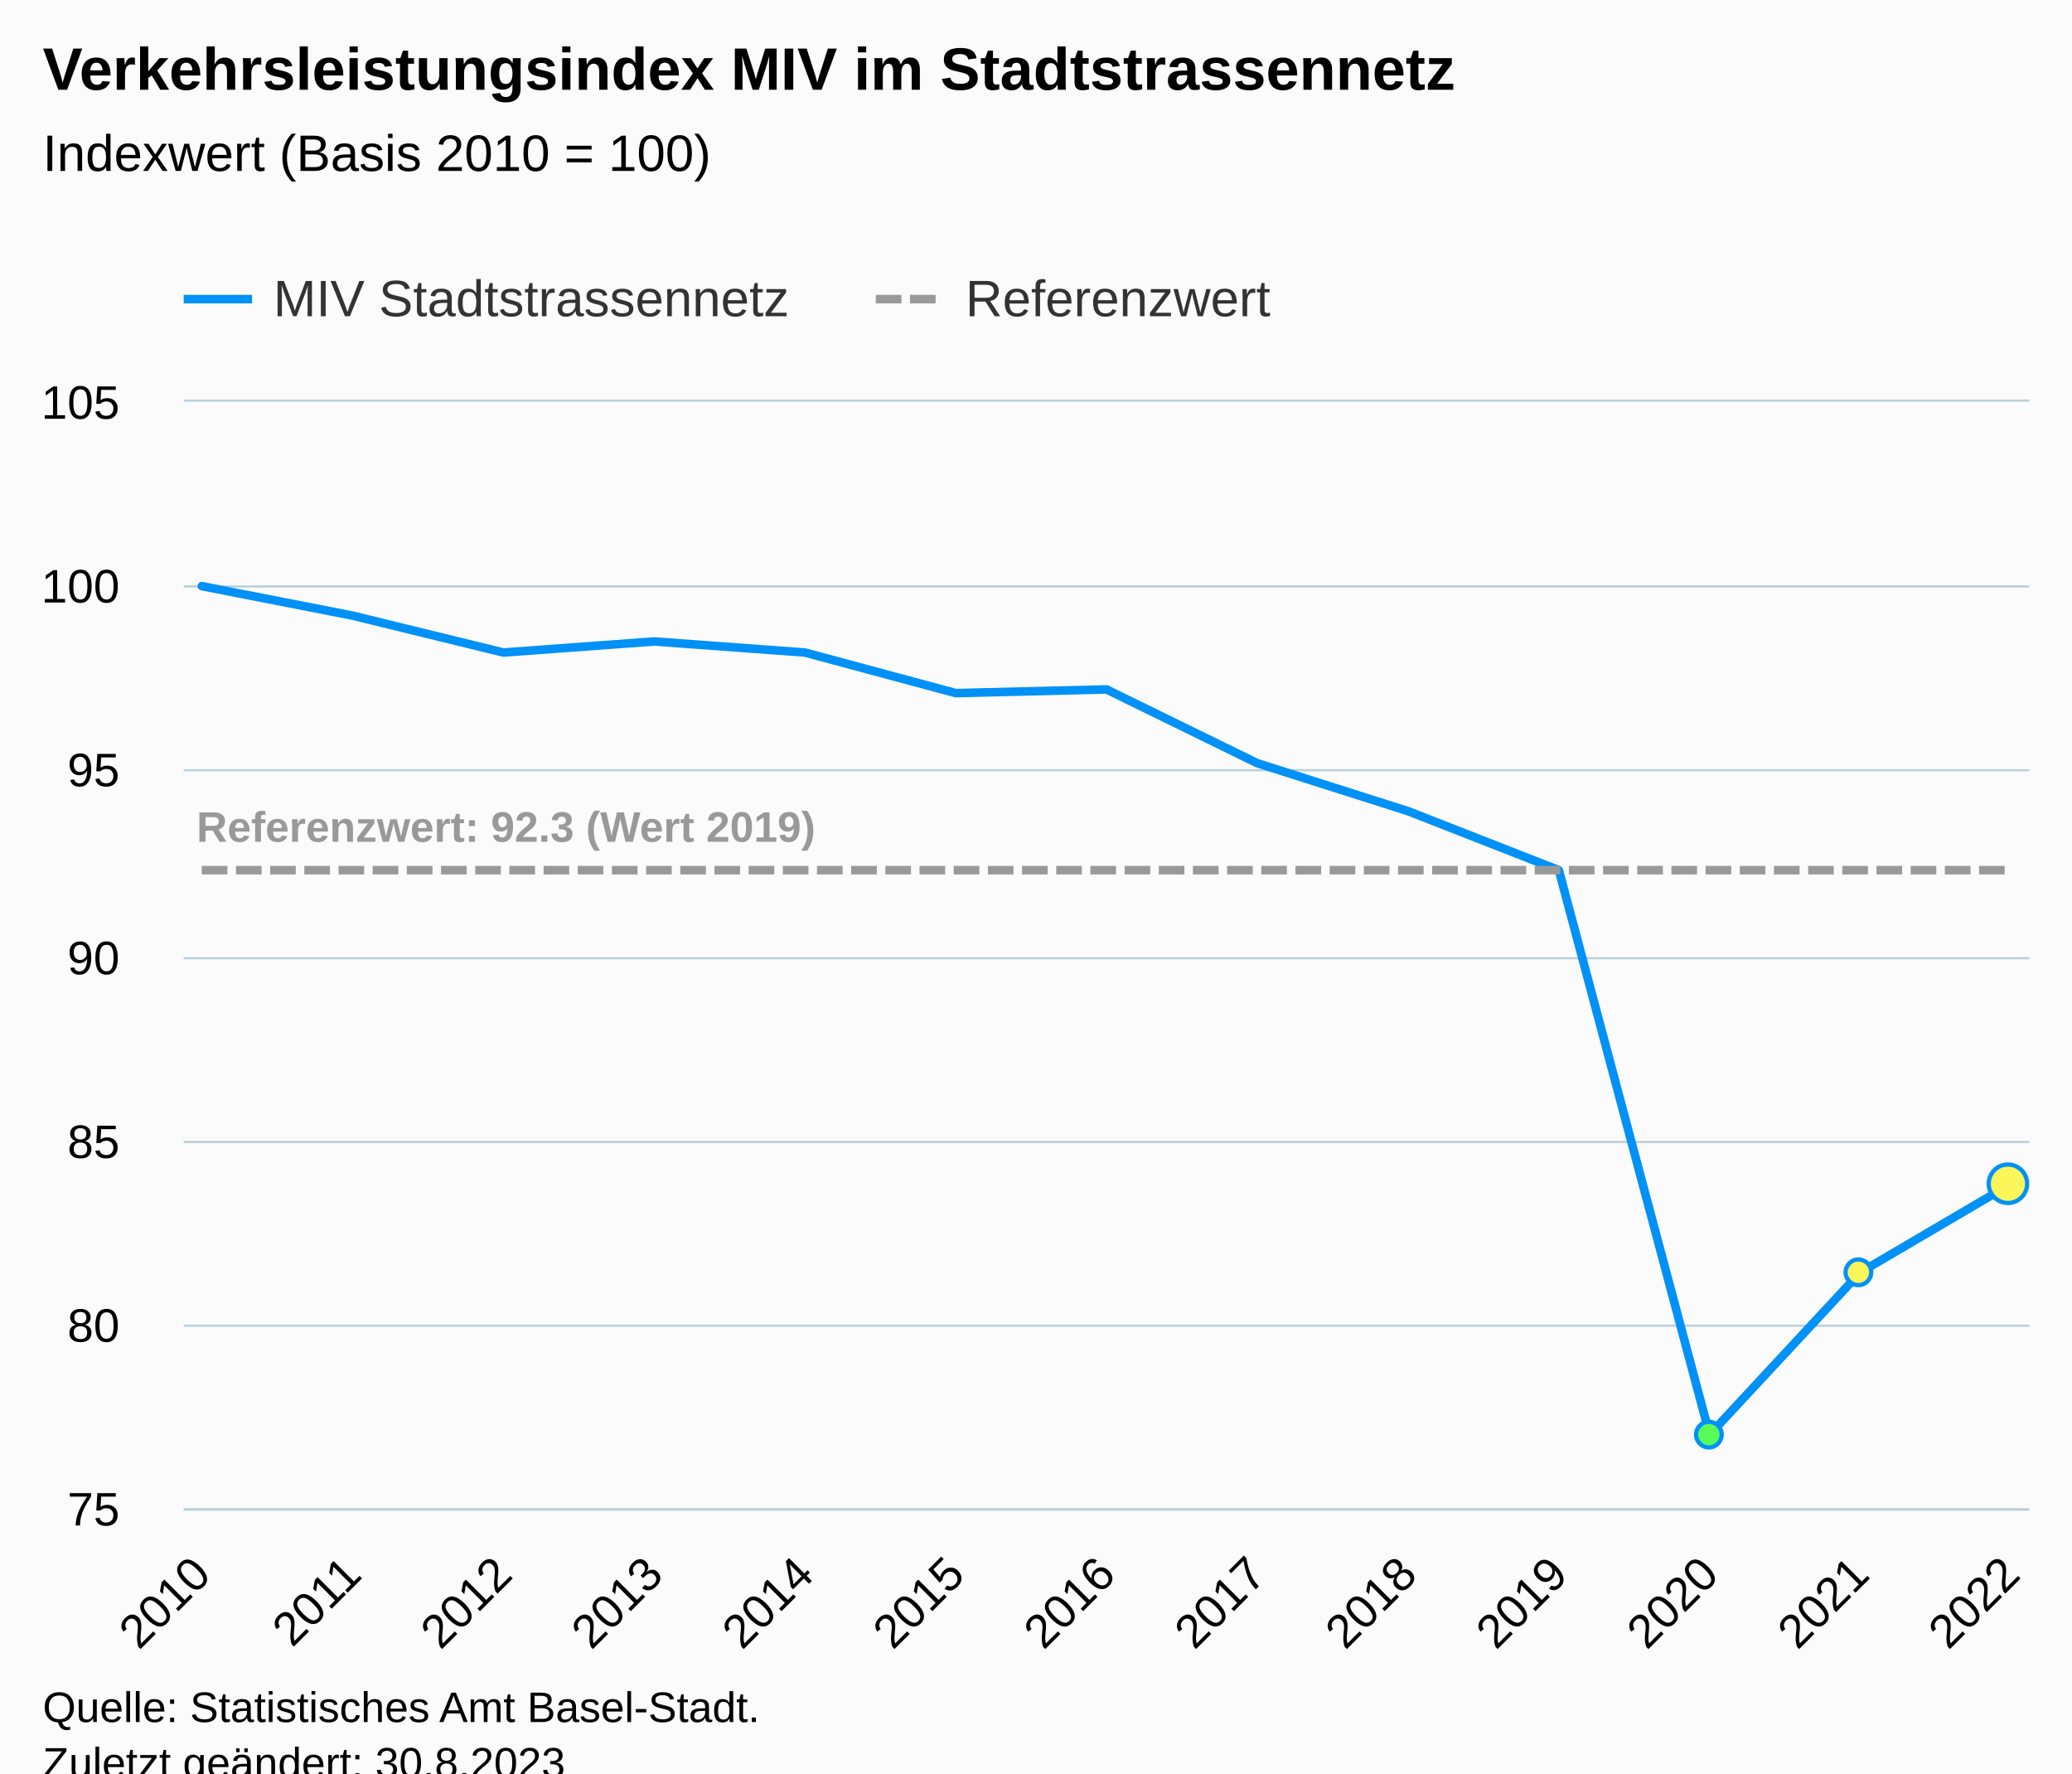
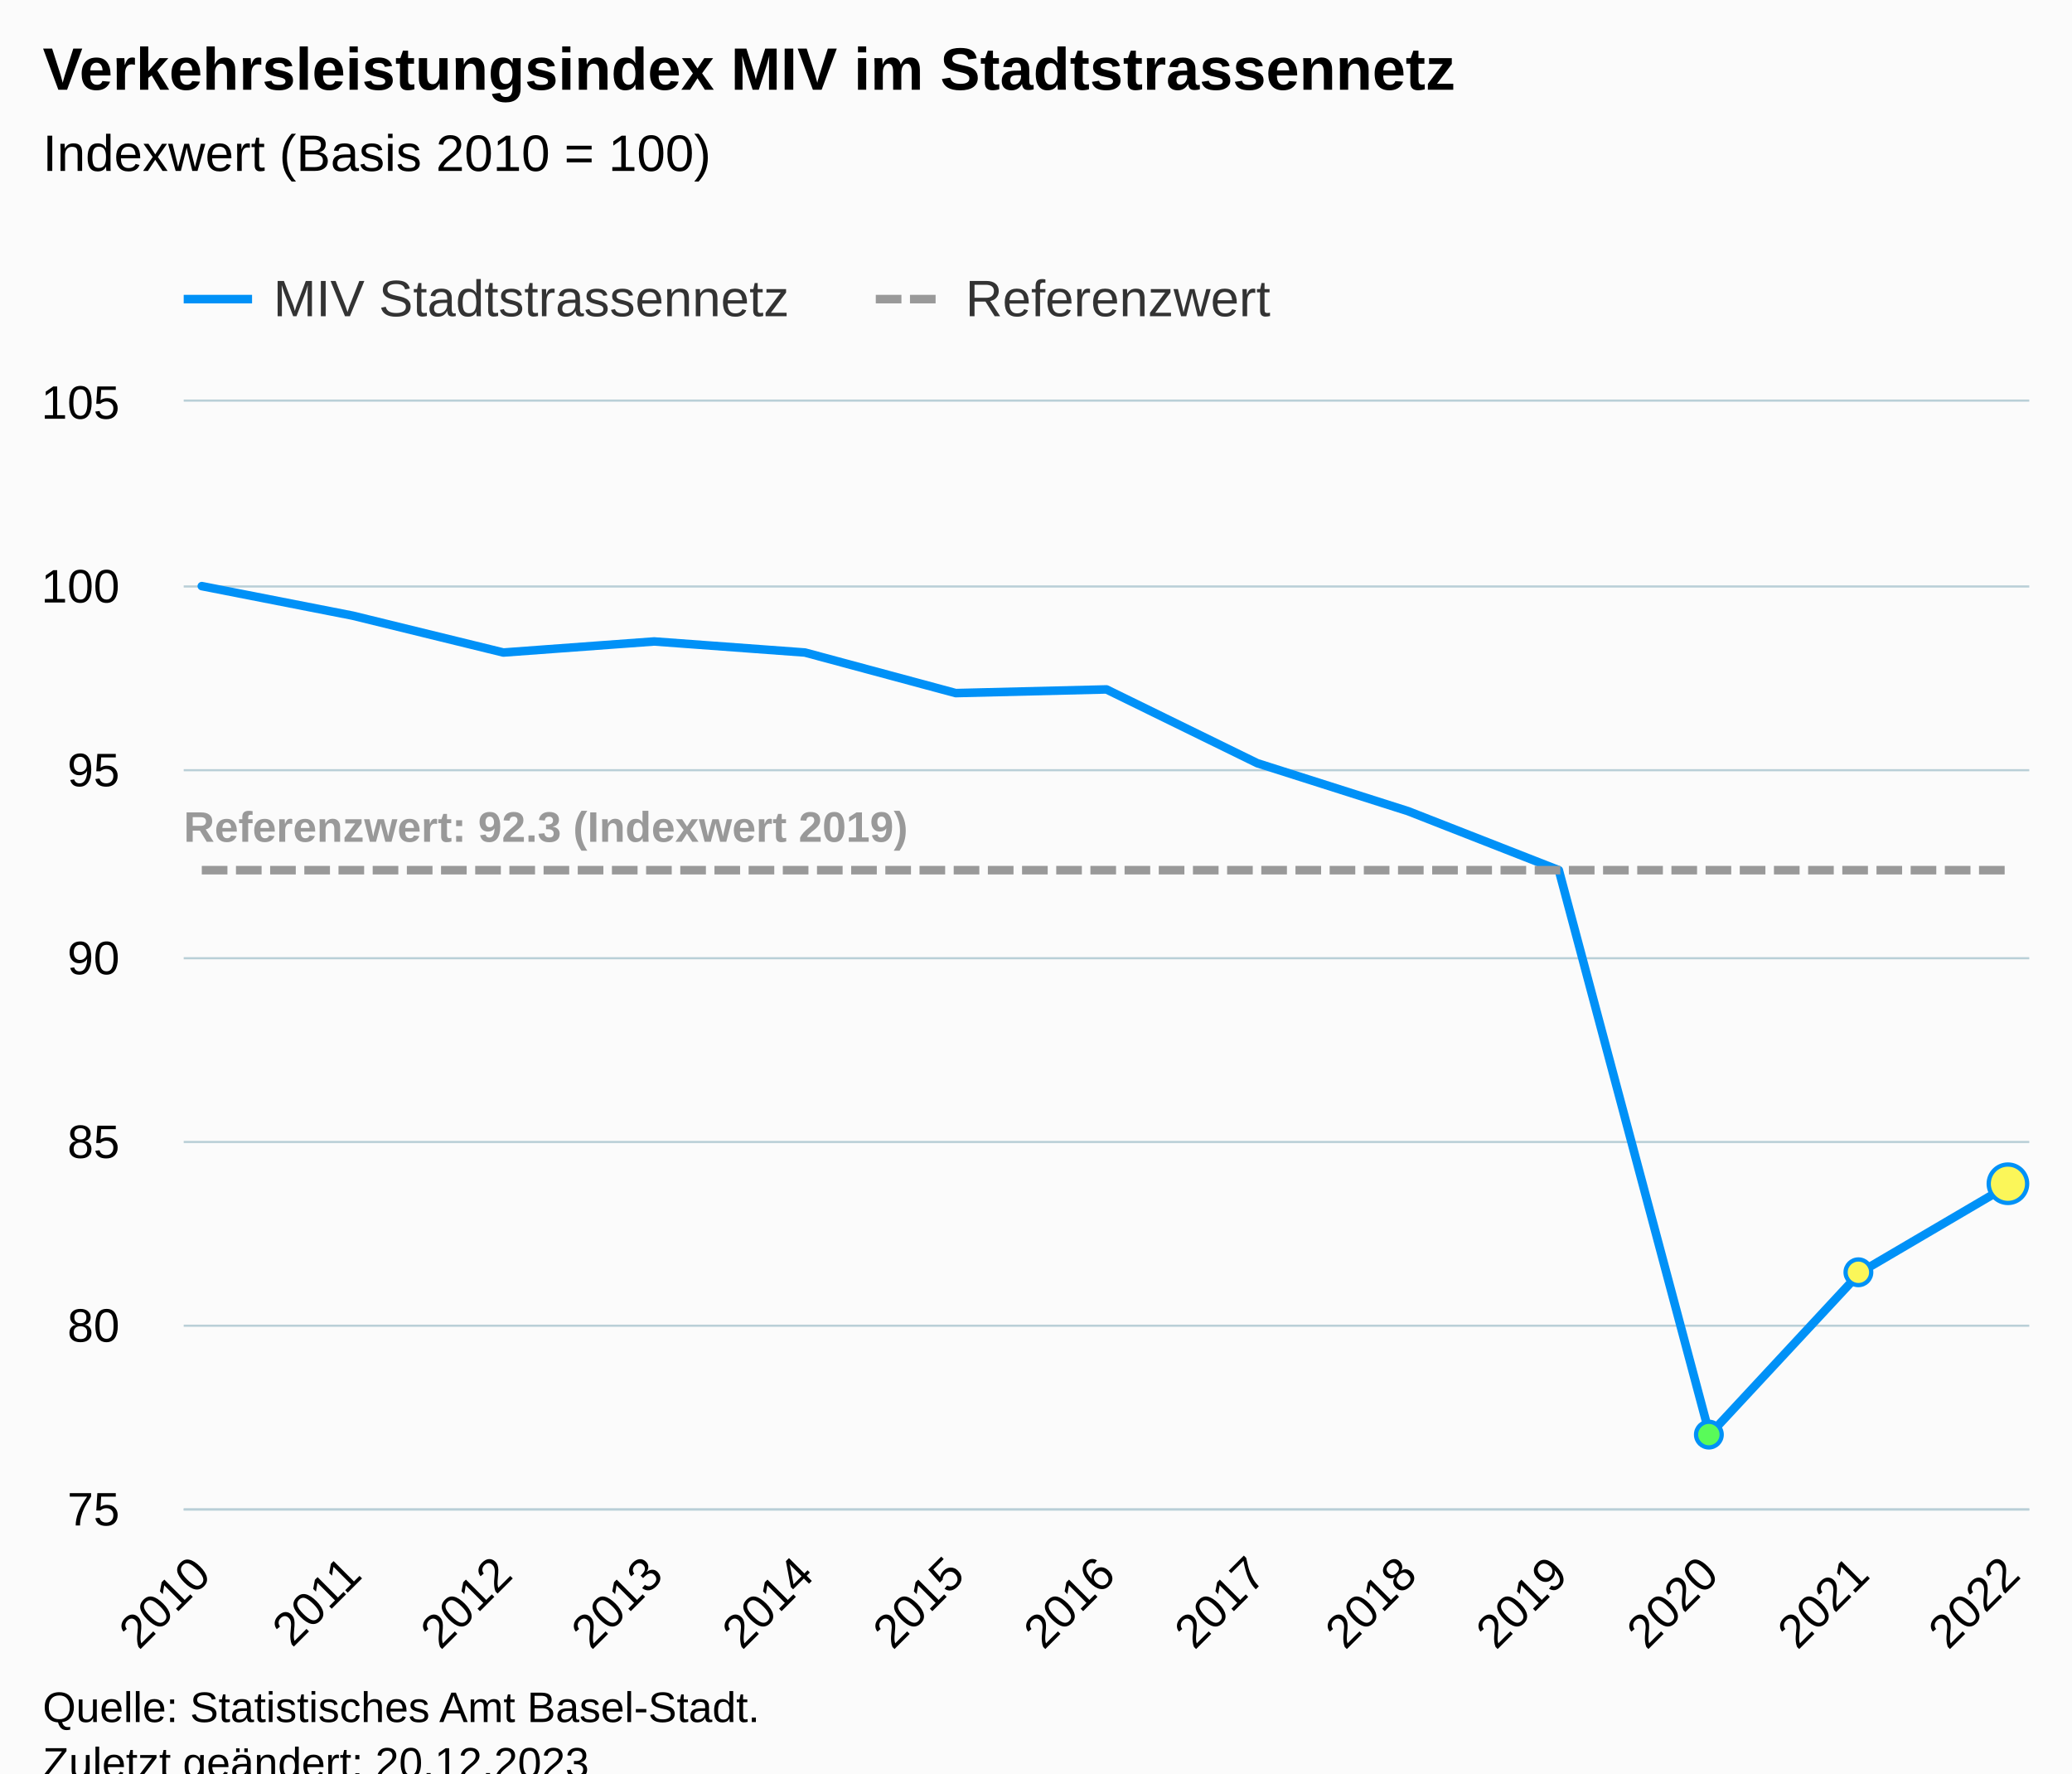
<svg xmlns="http://www.w3.org/2000/svg" version="1.1" class="highcharts-root" style="font-family:Arial;font-size:12px;" viewBox="0 0 485 415">
  <defs>
-     <clipPath id="highcharts-jgynz4x-46-">
+     <clipPath id="highcharts-6xfyt2u-46-">
      <rect x="0" y="0" width="432" height="259" fill="none" />
    </clipPath>
-     <clipPath id="highcharts-jgynz4x-60-">
+     <clipPath id="highcharts-6xfyt2u-60-">
      <rect x="0" y="0" width="432" height="259" fill="none" />
    </clipPath>
-     <clipPath id="highcharts-jgynz4x-87-">
+     <clipPath id="highcharts-6xfyt2u-87-">
      <rect x="43" y="94" width="432" height="259" fill="none" />
    </clipPath>
  </defs>
  <rect fill="#fbfbfb" class="highcharts-background" x="0" y="0" width="485" height="428" rx="0" ry="0" />
  <rect fill="none" class="highcharts-plot-background" x="43" y="94" width="432" height="259" />
  <g class="highcharts-pane-group" data-z-index="0" />
  <g class="highcharts-grid highcharts-xaxis-grid" data-z-index="1">
    <path fill="none" data-z-index="1" class="highcharts-grid-line" d="M 46.5 94 L 46.5 353" opacity="1" />
    <path fill="none" data-z-index="1" class="highcharts-grid-line" d="M 82.5 94 L 82.5 353" opacity="1" />
    <path fill="none" data-z-index="1" class="highcharts-grid-line" d="M 117.5 94 L 117.5 353" opacity="1" />
    <path fill="none" data-z-index="1" class="highcharts-grid-line" d="M 152.5 94 L 152.5 353" opacity="1" />
    <path fill="none" data-z-index="1" class="highcharts-grid-line" d="M 187.5 94 L 187.5 353" opacity="1" />
    <path fill="none" data-z-index="1" class="highcharts-grid-line" d="M 223.5 94 L 223.5 353" opacity="1" />
    <path fill="none" data-z-index="1" class="highcharts-grid-line" d="M 258.5 94 L 258.5 353" opacity="1" />
    <path fill="none" data-z-index="1" class="highcharts-grid-line" d="M 293.5 94 L 293.5 353" opacity="1" />
    <path fill="none" data-z-index="1" class="highcharts-grid-line" d="M 329.5 94 L 329.5 353" opacity="1" />
    <path fill="none" data-z-index="1" class="highcharts-grid-line" d="M 364.5 94 L 364.5 353" opacity="1" />
    <path fill="none" data-z-index="1" class="highcharts-grid-line" d="M 399.5 94 L 399.5 353" opacity="1" />
    <path fill="none" data-z-index="1" class="highcharts-grid-line" d="M 434.5 94 L 434.5 353" opacity="1" />
    <path fill="none" data-z-index="1" class="highcharts-grid-line" d="M 470.5 94 L 470.5 353" opacity="1" />
  </g>
  <g class="highcharts-grid highcharts-yaxis-grid" data-z-index="1">
    <path fill="none" stroke="#B9CFD7" stroke-width="0.5" data-z-index="1" class="highcharts-grid-line" d="M 43 353.25 L 475 353.25" opacity="1" />
    <path fill="none" stroke="#B9CFD7" stroke-width="0.5" data-z-index="1" class="highcharts-grid-line" d="M 43 310.25 L 475 310.25" opacity="1" />
    <path fill="none" stroke="#B9CFD7" stroke-width="0.5" data-z-index="1" class="highcharts-grid-line" d="M 43 267.25 L 475 267.25" opacity="1" />
    <path fill="none" stroke="#B9CFD7" stroke-width="0.5" data-z-index="1" class="highcharts-grid-line" d="M 43 224.25 L 475 224.25" opacity="1" />
    <path fill="none" stroke="#B9CFD7" stroke-width="0.5" data-z-index="1" class="highcharts-grid-line" d="M 43 180.25 L 475 180.25" opacity="1" />
    <path fill="none" stroke="#B9CFD7" stroke-width="0.5" data-z-index="1" class="highcharts-grid-line" d="M 43 137.25 L 475 137.25" opacity="1" />
    <path fill="none" stroke="#B9CFD7" stroke-width="0.5" data-z-index="1" class="highcharts-grid-line" d="M 43 93.75 L 475 93.75" opacity="1" />
  </g>
  <rect fill="none" class="highcharts-plot-border" data-z-index="1" x="43" y="94" width="432" height="259" />
  <g class="highcharts-axis highcharts-xaxis" data-z-index="2">
    <path fill="none" class="highcharts-axis-line" stroke="#B9CFD7" stroke-width="0.5" data-z-index="7" d="M 43 353.25 L 475 353.25" />
  </g>
  <g class="highcharts-axis highcharts-yaxis" data-z-index="2">
    <path fill="none" class="highcharts-axis-line" data-z-index="7" d="M 43 94 L 43 353" />
  </g>
  <g class="highcharts-series-group" data-z-index="3">
-     <g class="highcharts-series highcharts-series-0 highcharts-line-series" data-z-index="0.1" opacity="1" transform="translate(43,94) scale(1 1)" clip-path="url(#highcharts-jgynz4x-60-)">
+     <g class="highcharts-series highcharts-series-0 highcharts-line-series" data-z-index="0.1" opacity="1" transform="translate(43,94) scale(1 1)" clip-path="url(#highcharts-6xfyt2u-60-)">
      <path fill="none" d="M 4.235 43.167 L 39.529 50.073 L 74.824 58.707 L 110.118 56.117 L 145.412 58.707 L 180.706 68.203 L 216 67.34 L 251.294 84.607 L 286.588 95.83 L 321.882 109.643 L 357.176 241.733 L 392.471 203.747 L 427.765 183.027" class="highcharts-graph" data-z-index="1" stroke="#0091f7" stroke-width="2" stroke-linejoin="round" stroke-linecap="round" />
    </g>
    <g class="highcharts-markers highcharts-series-0 highcharts-line-series" data-z-index="0.1" opacity="1" transform="translate(43,94) scale(1 1)" clip-path="none">
      <path fill="#59fb59" d="M 357 244.733 A 3 3 0 1 1 357.003 244.733 Z" stroke="#0091f7" stroke-width="1" opacity="1" class="highcharts-point" />
      <path fill="#fbf659" d="M 392 206.747 A 3 3 0 1 1 392.003 206.747 Z" stroke="#0091f7" stroke-width="1" opacity="1" class="highcharts-point" />
      <path fill="#fbf659" d="M 427 187.527 A 4.5 4.5 0 1 1 427.004 187.527 Z" stroke="#0091f7" stroke-width="1" opacity="1" class="highcharts-point" />
    </g>
-     <g class="highcharts-series highcharts-series-1 highcharts-line-series" data-z-index="0.1" opacity="1" transform="translate(43,94) scale(1 1)" clip-path="url(#highcharts-jgynz4x-60-)">
+     <g class="highcharts-series highcharts-series-1 highcharts-line-series" data-z-index="0.1" opacity="1" transform="translate(43,94) scale(1 1)" clip-path="url(#highcharts-6xfyt2u-60-)">
      <path fill="none" d="M 4.235 109.643 L 39.529 109.643 L 74.824 109.643 L 110.118 109.643 L 145.412 109.643 L 180.706 109.643 L 216 109.643 L 251.294 109.643 L 286.588 109.643 L 321.882 109.643 L 357.176 109.643 L 392.471 109.643 L 427.765 109.643" class="highcharts-graph" data-z-index="1" stroke="#999999" stroke-width="2" stroke-dasharray="6,2" />
    </g>
    <g class="highcharts-markers highcharts-series-1 highcharts-line-series" data-z-index="0.1" opacity="1" transform="translate(43,94) scale(1 1)" clip-path="none" />
-     <g class="highcharts-series highcharts-series-2 highcharts-line-series highcharts-color-0" visibility="hidden" data-z-index="0.1" opacity="1" transform="translate(43,94) scale(1 1)" clip-path="url(#highcharts-jgynz4x-60-)">
+     <g class="highcharts-series highcharts-series-2 highcharts-line-series highcharts-color-0" visibility="hidden" data-z-index="0.1" opacity="1" transform="translate(43,94) scale(1 1)" clip-path="url(#highcharts-6xfyt2u-60-)">
      <path fill="none" d="M 357.176 906.5 L 392.471 897.867 L 427.765 897.867" class="highcharts-graph" data-z-index="1" stroke="#7cb5ec" stroke-width="2" stroke-linejoin="round" stroke-linecap="round" />
    </g>
    <g class="highcharts-markers highcharts-series-2 highcharts-line-series highcharts-color-0" visibility="hidden" data-z-index="0.1" opacity="1" transform="translate(43,94) scale(1 1)" clip-path="none" />
  </g>
  <text x="10" text-anchor="start" class="highcharts-title" data-z-index="4" style="color:#000000;font-size:14px;font-weight:bold;fill:#000000;" y="21">
    <tspan>Verkehrsleistungsindex MIV im Stadtstrassennetz</tspan>
  </text>
  <text x="10" text-anchor="start" class="highcharts-subtitle" data-z-index="4" style="color:#000000;font-size:12px;font-weight:normal;fill:#000000;" y="40">
    <tspan>Indexwert (Basis 2010 = 100)</tspan>
  </text>
  <text x="10" text-anchor="start" class="highcharts-caption" data-z-index="4" style="color:#666666;fill:#666666;" y="400" />
  <g class="highcharts-data-labels highcharts-series-1 highcharts-line-series" data-z-index="6" opacity="1" transform="translate(43,94) scale(1 1)">
-     <g class="highcharts-label highcharts-data-label highcharts-data-label-color-undefined" data-z-index="1" transform="translate(-2,88)">
+     <g class="highcharts-label highcharts-data-label highcharts-data-label-color-undefined" data-z-index="1" transform="translate(-5,88)">
      <text x="5" data-z-index="1" y="15" style="color:#999999;font-size:10px;font-weight:bold;fill:#999999;">
-         <tspan>Referenzwert: 92.3 (Wert 2019)</tspan>
+         <tspan>Referenzwert: 92.3 (Indexwert 2019)</tspan>
      </text>
    </g>
  </g>
  <g class="highcharts-legend" data-z-index="7" transform="translate(35,56)">
    <rect fill="none" class="highcharts-legend-box" rx="0" ry="0" x="0" y="0" width="271" height="26" visibility="visible" />
    <g data-z-index="1">
      <g>
        <g class="highcharts-legend-item highcharts-line-series highcharts-color-undefined highcharts-series-0" data-z-index="1" transform="translate(8,3)">
          <path fill="none" d="M 0 11 L 16 11" class="highcharts-graph" stroke="#0091f7" stroke-width="2" />
          <text x="21" style="color:#333333;cursor:pointer;font-size:12px;font-weight:normal;fill:#333333;" text-anchor="start" data-z-index="2" y="15">
            <tspan>MIV Stadtstrassennetz</tspan>
          </text>
        </g>
        <g class="highcharts-legend-item highcharts-line-series highcharts-color-undefined highcharts-series-1" data-z-index="1" transform="translate(170,3)">
          <path fill="none" d="M 0 11 L 16 11" class="highcharts-graph" stroke-dasharray="6,2" stroke="#999999" stroke-width="2" />
          <text x="21" y="15" style="color:#333333;cursor:pointer;font-size:12px;font-weight:normal;fill:#333333;" text-anchor="start" data-z-index="2">
            <tspan>Referenzwert</tspan>
          </text>
        </g>
      </g>
    </g>
  </g>
  <g class="highcharts-axis-labels highcharts-xaxis-labels" data-z-index="7">
    <text x="49.828" style="color:#000000;cursor:default;font-size:11px;fill:#000000;" text-anchor="end" transform="translate(0,0) rotate(-45 49.82802 369)" y="369" opacity="1">2010</text>
    <text x="85.122" style="color:#000000;cursor:default;font-size:11px;fill:#000000;" text-anchor="end" transform="translate(0,0) rotate(-45 85.12214 369)" y="369" opacity="1">2011</text>
    <text x="120.416" style="color:#000000;cursor:default;font-size:11px;fill:#000000;" text-anchor="end" transform="translate(0,0) rotate(-45 120.4163 369)" y="369" opacity="1">2012</text>
    <text x="155.71" style="color:#000000;cursor:default;font-size:11px;fill:#000000;" text-anchor="end" transform="translate(0,0) rotate(-45 155.7104 369)" y="369" opacity="1">2013</text>
    <text x="191.004" style="color:#000000;cursor:default;font-size:11px;fill:#000000;" text-anchor="end" transform="translate(0,0) rotate(-45 191.0045 369)" y="369" opacity="1">2014</text>
    <text x="226.299" style="color:#000000;cursor:default;font-size:11px;fill:#000000;" text-anchor="end" transform="translate(0,0) rotate(-45 226.2986 369)" y="369" opacity="1">2015</text>
    <text x="261.593" style="color:#000000;cursor:default;font-size:11px;fill:#000000;" text-anchor="end" transform="translate(0,0) rotate(-45 261.5927 369)" y="369" opacity="1">2016</text>
    <text x="296.887" style="color:#000000;cursor:default;font-size:11px;fill:#000000;" text-anchor="end" transform="translate(0,0) rotate(-45 296.8868 369)" y="369" opacity="1">2017</text>
    <text x="332.181" style="color:#000000;cursor:default;font-size:11px;fill:#000000;" text-anchor="end" transform="translate(0,0) rotate(-45 332.181 369)" y="369" opacity="1">2018</text>
    <text x="367.475" style="color:#000000;cursor:default;font-size:11px;fill:#000000;" text-anchor="end" transform="translate(0,0) rotate(-45 367.4751 369)" y="369" opacity="1">2019</text>
    <text x="402.769" style="color:#000000;cursor:default;font-size:11px;fill:#000000;" text-anchor="end" transform="translate(0,0) rotate(-45 402.7692 369)" y="369" opacity="1">2020</text>
    <text x="438.063" style="color:#000000;cursor:default;font-size:11px;fill:#000000;" text-anchor="end" transform="translate(0,0) rotate(-45 438.0633 369)" y="369" opacity="1">2021</text>
    <text x="473.357" style="color:#000000;cursor:default;font-size:11px;fill:#000000;" text-anchor="end" transform="translate(0,0) rotate(-45 473.3574 369)" y="369" opacity="1">2022</text>
  </g>
  <g class="highcharts-axis-labels highcharts-yaxis-labels" data-z-index="7">
    <text x="28" style="color:#000000;cursor:default;font-size:11px;fill:#000000;" text-anchor="end" transform="translate(0,0)" y="357" opacity="1">75</text>
    <text x="28" style="color:#000000;cursor:default;font-size:11px;fill:#000000;" text-anchor="end" transform="translate(0,0)" y="314" opacity="1">80</text>
    <text x="28" style="color:#000000;cursor:default;font-size:11px;fill:#000000;" text-anchor="end" transform="translate(0,0)" y="271" opacity="1">85</text>
    <text x="28" style="color:#000000;cursor:default;font-size:11px;fill:#000000;" text-anchor="end" transform="translate(0,0)" y="228" opacity="1">90</text>
    <text x="28" style="color:#000000;cursor:default;font-size:11px;fill:#000000;" text-anchor="end" transform="translate(0,0)" y="184" opacity="1">95</text>
    <text x="28" style="color:#000000;cursor:default;font-size:11px;fill:#000000;" text-anchor="end" transform="translate(0,0)" y="141" opacity="1">100</text>
    <text x="28" style="color:#000000;cursor:default;font-size:11px;fill:#000000;" text-anchor="end" transform="translate(0,0)" y="98" opacity="1">105</text>
  </g>
  <text x="10" class="highcharts-credits" text-anchor="start" data-z-index="8" style="cursor:default;color:#000000;font-size:10px;fill:#000000;" y="403">
    <tspan>Quelle: Statistisches Amt Basel-Stadt.</tspan>
-     <tspan x="10" dy="13">Zuletzt geändert: 30.8.2023</tspan>
+     <tspan x="10" dy="13">Zuletzt geändert: 20.12.2023</tspan>
  </text>
-   <g class="highcharts-control-points" data-z-index="99" clip-path="url(#highcharts-jgynz4x-87-)" />
+   <g class="highcharts-control-points" data-z-index="99" clip-path="url(#highcharts-6xfyt2u-87-)" />
</svg>
